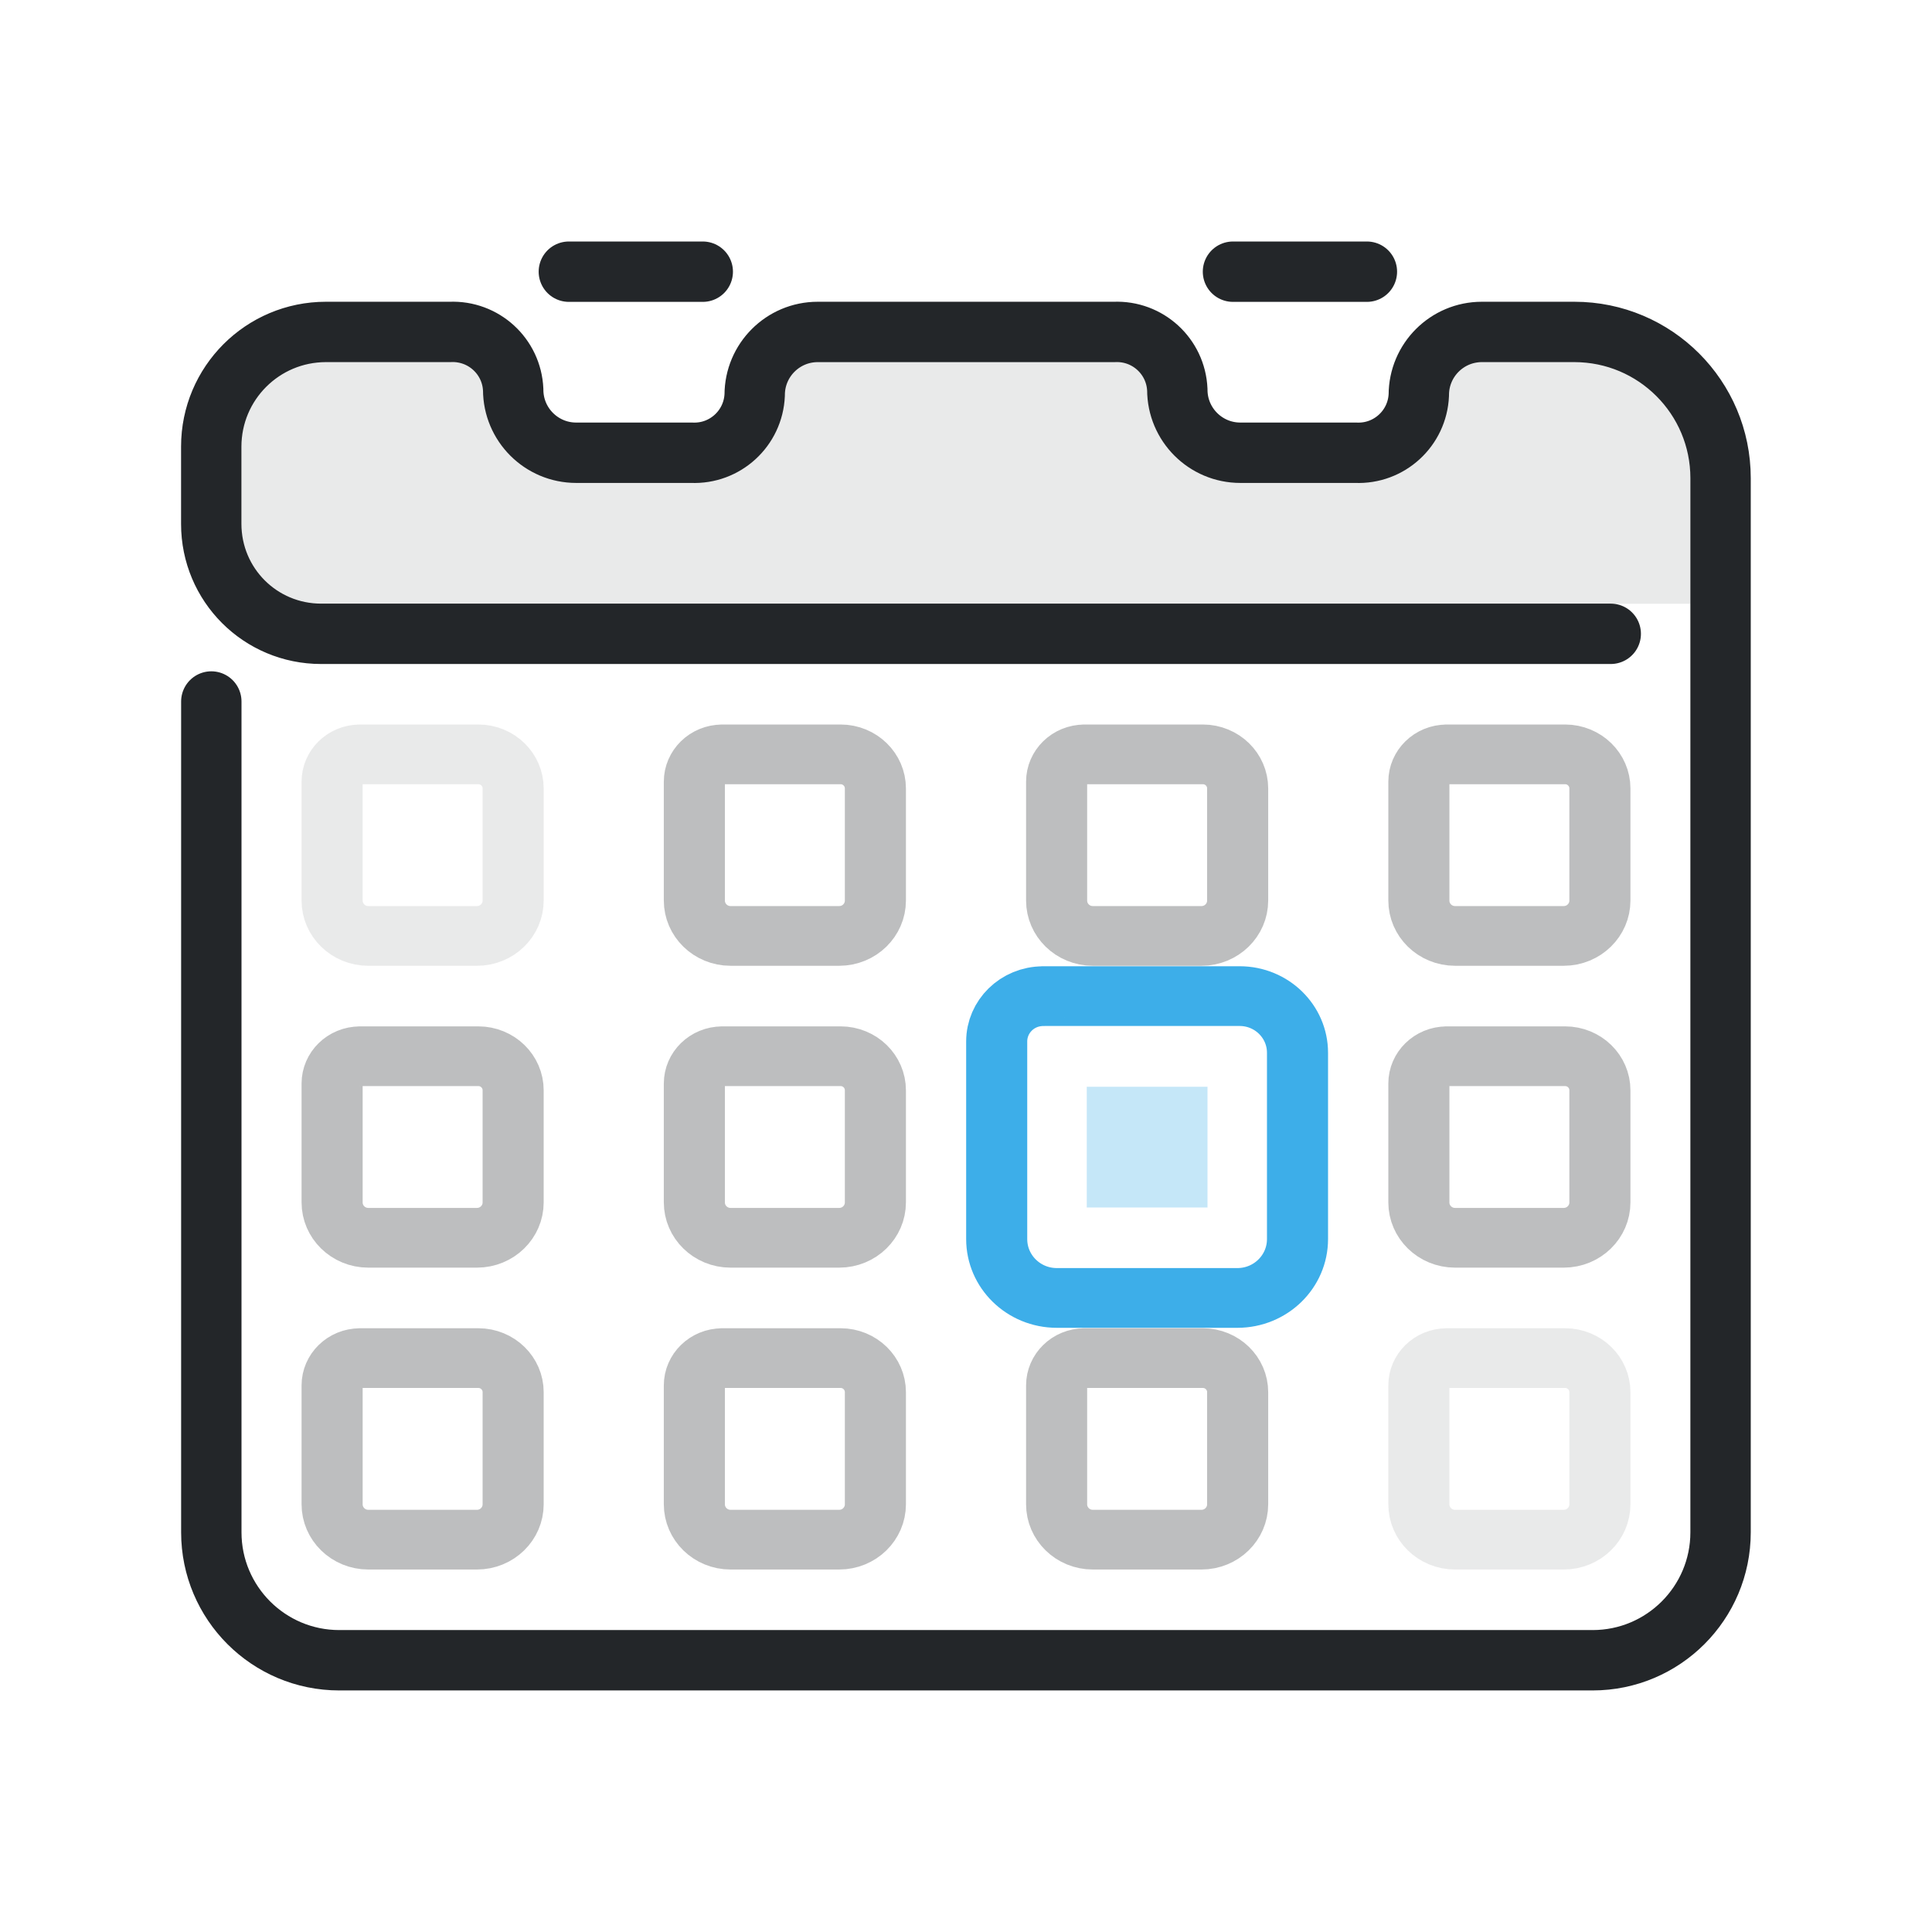
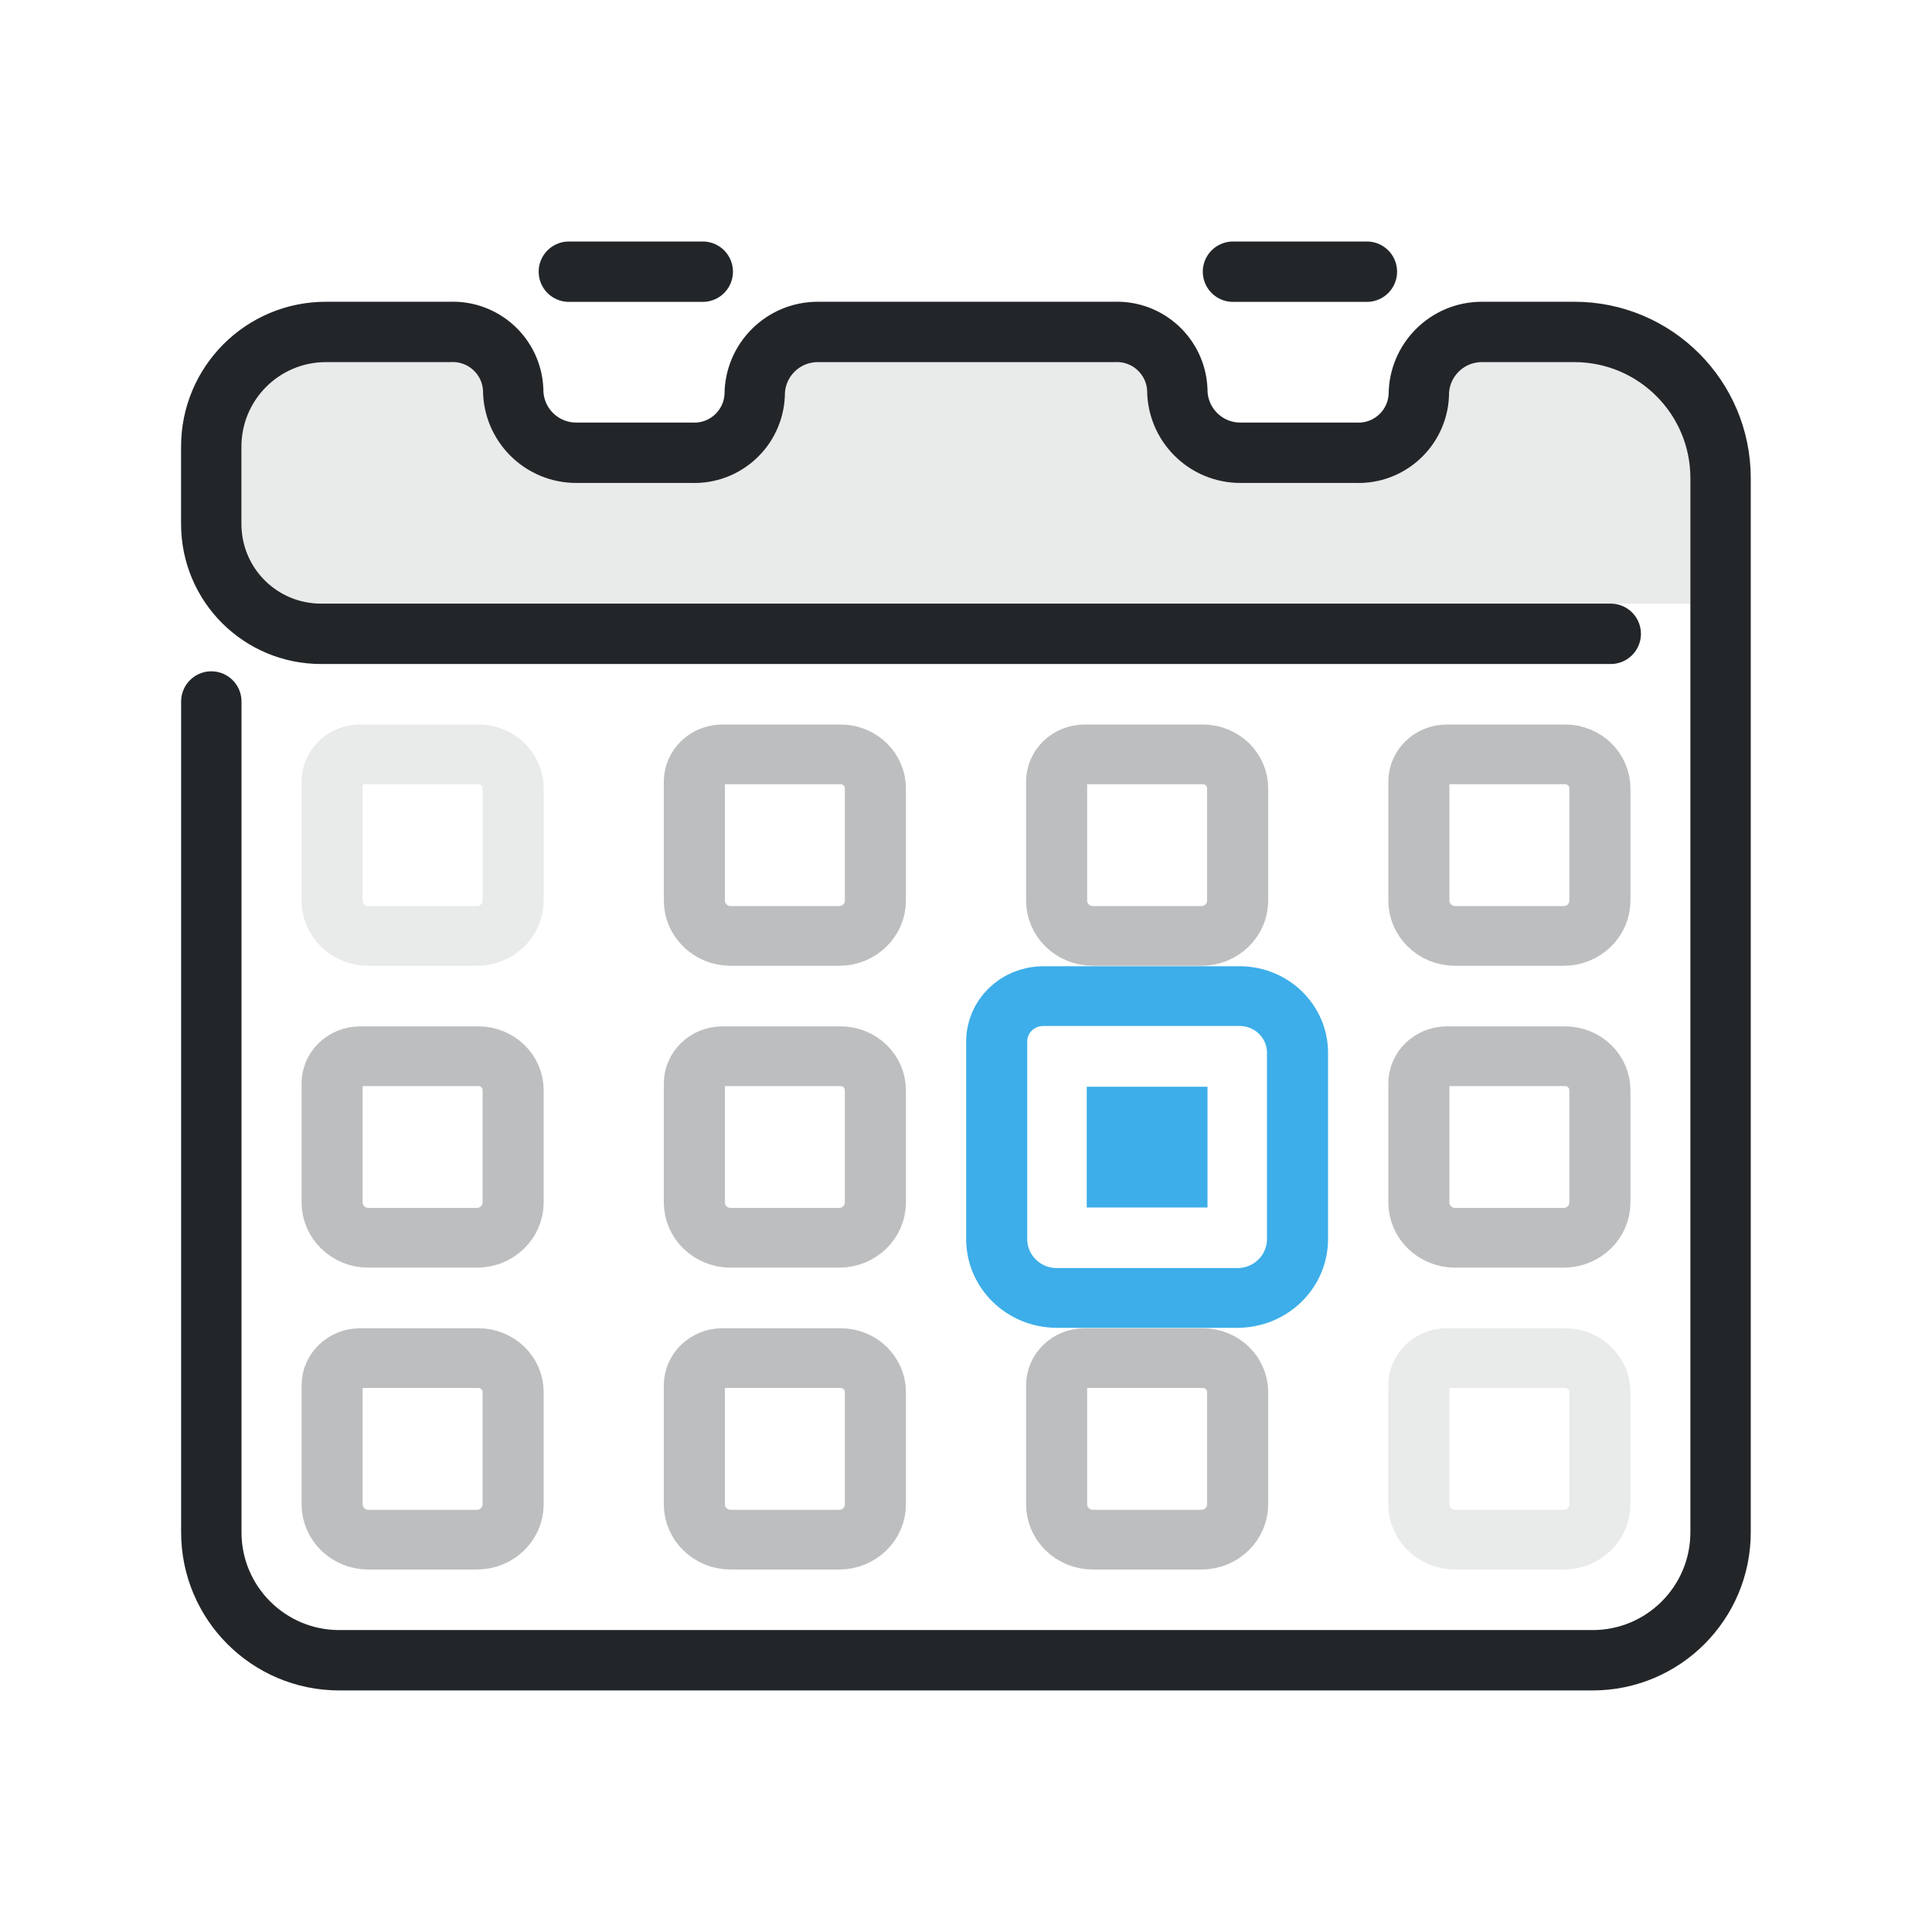
<svg xmlns="http://www.w3.org/2000/svg" width="32" height="32" version="1.1" viewBox="0 0 32 32" xml:space="preserve">
  <defs>
    <style id="current-color-scheme" type="text/css">
     .ColorScheme-Text { color:#232629; }
     .ColorScheme-Highlight { color:#3daee9; }
   </style>
  </defs>
  <path class="ColorScheme-Text" d="m28 6v4h-24v-4h4l1 1h3l1-1 6-.192 1 1.192h3l1-1z" fill="currentColor" fill-rule="evenodd" opacity=".1" stroke-linecap="round" stroke-linejoin="round" style="opacity:.1" paint-order="stroke fill markers" />
  <g stroke="currentColor">
    <path class="ColorScheme-Text" d="m3.5 11.619v13.761c0 1.17.949 2.119 2.119 2.119h20.76c1.17 0 2.119-.949 2.119-2.119v-17.461c0-1.337-1.084-2.421-2.421-2.421h-1.533c-.577 0-1.044.468-1.044 1.044-.024.553-.491.981-1.044.957h-1.912c-.577 0-1.044-.468-1.044-1.044-.024-.553-.491-.981-1.044-.957h-4.912c-.577 0-1.044.468-1.044 1.044-.024.553-.491.981-1.044.957h-1.912c-.577 0-1.044-.468-1.044-1.044-.024-.553-.491-.981-1.044-.957l-2.058 3e-7c-1.049 1e-7-1.899.85-1.899 1.899v1.281c0 1.008.812 1.82 1.82 1.82h21.36" style="fill:none;paint-order:fill markers stroke;stroke-linecap:round;stroke-linejoin:round;stroke-width:1" stroke="currentColor" />
    <path class="ColorScheme-Text" d="m9.422 4.5h2.218" style="fill:none;paint-order:markers fill stroke;stroke-dashoffset:.5;stroke-linecap:round;stroke-linejoin:round" stroke="currentColor" />
    <path class="ColorScheme-Text" d="m20.422 4.5h2.218" style="fill:none;paint-order:markers fill stroke;stroke-dashoffset:.5;stroke-linecap:round;stroke-linejoin:round" stroke="currentColor" />
  </g>
  <g transform="matrix(1.2772 0 0 1.2495 12.039 10.876)" style="stroke-width:.792">
    <g transform="translate(-.9933 16.991)" style="stroke-width:.792">
      <g transform="translate(-2.0033,2)" style="stroke-width:.792">
        <g transform="translate(-1.603,-1.192)" style="stroke-width:.792">
          <path class="ColorScheme-Highlight" d="m8.7-13.299h2.549c.415 0 .751.336.751.751v2.47c0 .431-.349.78-.78.78h-2.341c-.431 0-.78-.349-.78-.78v-2.62c0-.331.269-.6.6-.6z" stroke="currentColor" style="fill:none;paint-order:fill markers stroke;stroke-linecap:round;stroke-linejoin:round;stroke-width:.792" />
        </g>
      </g>
    </g>
  </g>
  <g transform="matrix(.76867 0 0 .75163 2.8108 9.1122)" style="opacity:.1;stroke-width:1.316" class="ColorScheme-Text" stroke="currentColor">
    <g transform="translate(-.9933 16.991)" style="stroke-width:1.316" class="ColorScheme-Text" stroke="currentColor">
      <g transform="translate(-2.0033,2)" style="stroke-width:1.316" class="ColorScheme-Text" stroke="currentColor">
        <g transform="translate(-1.603,-1.192)" style="stroke-width:1.316" class="ColorScheme-Text" stroke="currentColor">
          <path class="ColorScheme-Text" d="m8.7-13.299h2.549c.415 0 .751.336.751.751v2.47c0 .431-.349.78-.78.78h-2.341c-.431 0-.78-.349-.78-.78v-2.62c0-.331.269-.6.6-.6z" stroke="currentColor" style="fill:none;paint-order:fill markers stroke;stroke-linecap:round;stroke-linejoin:round;stroke-width:1.316" />
        </g>
      </g>
    </g>
  </g>
  <g transform="matrix(.76867 0 0 .75163 8.8108 9.1122)" style="opacity:.3;stroke-width:1.316" class="ColorScheme-Text" stroke="currentColor">
    <g transform="translate(-.9933 16.991)" style="stroke-width:1.316" class="ColorScheme-Text" stroke="currentColor">
      <g transform="translate(-2.0033,2)" style="stroke-width:1.316" class="ColorScheme-Text" stroke="currentColor">
        <g transform="translate(-1.603,-1.192)" style="stroke-width:1.316" class="ColorScheme-Text" stroke="currentColor">
          <path class="ColorScheme-Text" d="m8.7-13.299h2.549c.415 0 .751.336.751.751v2.47c0 .431-.349.78-.78.78h-2.341c-.431 0-.78-.349-.78-.78v-2.62c0-.331.269-.6.6-.6z" stroke="currentColor" style="fill:none;paint-order:fill markers stroke;stroke-linecap:round;stroke-linejoin:round;stroke-width:1.316" />
        </g>
      </g>
    </g>
  </g>
  <g transform="matrix(.76867 0 0 .75163 14.811 9.1122)" style="opacity:.3;stroke-width:1.316" class="ColorScheme-Text" stroke="currentColor">
    <g transform="translate(-.9933 16.991)" style="stroke-width:1.316" class="ColorScheme-Text" stroke="currentColor">
      <g transform="translate(-2.0033,2)" style="stroke-width:1.316" class="ColorScheme-Text" stroke="currentColor">
        <g transform="translate(-1.603,-1.192)" style="stroke-width:1.316" class="ColorScheme-Text" stroke="currentColor">
          <path class="ColorScheme-Text" d="m8.7-13.299h2.549c.415 0 .751.336.751.751v2.47c0 .431-.349.78-.78.78h-2.341c-.431 0-.78-.349-.78-.78v-2.62c0-.331.269-.6.6-.6z" stroke="currentColor" style="fill:none;paint-order:fill markers stroke;stroke-linecap:round;stroke-linejoin:round;stroke-width:1.316" />
        </g>
      </g>
    </g>
  </g>
  <g transform="matrix(.76867 0 0 .75163 20.811 9.1122)" style="opacity:.3;stroke-width:1.316" class="ColorScheme-Text" stroke="currentColor">
    <g transform="translate(-.9933 16.991)" style="stroke-width:1.316" class="ColorScheme-Text" stroke="currentColor">
      <g transform="translate(-2.0033,2)" style="stroke-width:1.316" class="ColorScheme-Text" stroke="currentColor">
        <g transform="translate(-1.603,-1.192)" style="stroke-width:1.316" class="ColorScheme-Text" stroke="currentColor">
          <path class="ColorScheme-Text" d="m8.7-13.299h2.549c.415 0 .751.336.751.751v2.47c0 .431-.349.78-.78.78h-2.341c-.431 0-.78-.349-.78-.78v-2.62c0-.331.269-.6.6-.6z" stroke="currentColor" style="fill:none;paint-order:fill markers stroke;stroke-linecap:round;stroke-linejoin:round;stroke-width:1.316" />
        </g>
      </g>
    </g>
  </g>
  <g transform="matrix(.76867 0 0 .75163 2.8108 19.112)" style="opacity:.3;stroke-width:1.316" class="ColorScheme-Text" stroke="currentColor">
    <g transform="translate(-.9933 16.991)" style="stroke-width:1.316" class="ColorScheme-Text" stroke="currentColor">
      <g transform="translate(-2.0033,2)" style="stroke-width:1.316" class="ColorScheme-Text" stroke="currentColor">
        <g transform="translate(-1.603,-1.192)" style="stroke-width:1.316" class="ColorScheme-Text" stroke="currentColor">
          <path class="ColorScheme-Text" d="m8.7-13.299h2.549c.415 0 .751.336.751.751v2.47c0 .431-.349.78-.78.78h-2.341c-.431 0-.78-.349-.78-.78v-2.62c0-.331.269-.6.6-.6z" stroke="currentColor" style="fill:none;paint-order:fill markers stroke;stroke-linecap:round;stroke-linejoin:round;stroke-width:1.316" />
        </g>
      </g>
    </g>
  </g>
  <g transform="matrix(.76867 0 0 .75163 8.8108 19.112)" style="opacity:.3;stroke-width:1.316" class="ColorScheme-Text" stroke="currentColor">
    <g transform="translate(-.9933 16.991)" style="stroke-width:1.316" class="ColorScheme-Text" stroke="currentColor">
      <g transform="translate(-2.0033,2)" style="stroke-width:1.316" class="ColorScheme-Text" stroke="currentColor">
        <g transform="translate(-1.603,-1.192)" style="stroke-width:1.316" class="ColorScheme-Text" stroke="currentColor">
          <path class="ColorScheme-Text" d="m8.7-13.299h2.549c.415 0 .751.336.751.751v2.47c0 .431-.349.78-.78.78h-2.341c-.431 0-.78-.349-.78-.78v-2.62c0-.331.269-.6.6-.6z" stroke="currentColor" style="fill:none;paint-order:fill markers stroke;stroke-linecap:round;stroke-linejoin:round;stroke-width:1.316" />
        </g>
      </g>
    </g>
  </g>
  <g transform="matrix(.76867 0 0 .75163 14.811 19.112)" style="opacity:.3;stroke-width:1.316" class="ColorScheme-Text" stroke="currentColor">
    <g transform="translate(-.9933 16.991)" style="stroke-width:1.316" class="ColorScheme-Text" stroke="currentColor">
      <g transform="translate(-2.0033,2)" style="stroke-width:1.316" class="ColorScheme-Text" stroke="currentColor">
        <g transform="translate(-1.603,-1.192)" style="stroke-width:1.316" class="ColorScheme-Text" stroke="currentColor">
          <path class="ColorScheme-Text" d="m8.7-13.299h2.549c.415 0 .751.336.751.751v2.47c0 .431-.349.78-.78.78h-2.341c-.431 0-.78-.349-.78-.78v-2.62c0-.331.269-.6.6-.6z" stroke="currentColor" style="fill:none;paint-order:fill markers stroke;stroke-linecap:round;stroke-linejoin:round;stroke-width:1.316" />
        </g>
      </g>
    </g>
  </g>
  <g transform="matrix(.76867 0 0 .75163 20.811 19.112)" style="opacity:.1;stroke-width:1.316" class="ColorScheme-Text" stroke="currentColor">
    <g transform="translate(-.9933 16.991)" style="stroke-width:1.316" class="ColorScheme-Text" stroke="currentColor">
      <g transform="translate(-2.0033,2)" style="stroke-width:1.316" class="ColorScheme-Text" stroke="currentColor">
        <g transform="translate(-1.603,-1.192)" style="stroke-width:1.316" class="ColorScheme-Text" stroke="currentColor">
          <path class="ColorScheme-Text" d="m8.7-13.299h2.549c.415 0 .751.336.751.751v2.47c0 .431-.349.78-.78.78h-2.341c-.431 0-.78-.349-.78-.78v-2.62c0-.331.269-.6.6-.6z" stroke="currentColor" style="fill:none;paint-order:fill markers stroke;stroke-linecap:round;stroke-linejoin:round;stroke-width:1.316" />
        </g>
      </g>
    </g>
  </g>
-   <rect x="18" y="18" width="2" height="2" style="fill-rule:evenodd;opacity:.3;paint-order:markers fill stroke" class="ColorScheme-Highlight" fill="currentColor" />
+   <rect x="18" y="18" width="2" height="2" style="fill-rule:evenodd;paint-order:markers fill stroke" class="ColorScheme-Highlight" fill="currentColor" />
  <g transform="matrix(.76867 0 0 .75163 2.8108 14.112)" style="opacity:.3;stroke-width:1.316" class="ColorScheme-Text" stroke="currentColor">
    <g transform="translate(-.9933 16.991)" style="stroke-width:1.316" class="ColorScheme-Text" stroke="currentColor">
      <g transform="translate(-2.0033,2)" style="stroke-width:1.316" class="ColorScheme-Text" stroke="currentColor">
        <g transform="translate(-1.603,-1.192)" style="stroke-width:1.316" class="ColorScheme-Text" stroke="currentColor">
          <path class="ColorScheme-Text" d="m8.7-13.299h2.549c.415 0 .751.336.751.751v2.47c0 .431-.349.78-.78.78h-2.341c-.431 0-.78-.349-.78-.78v-2.62c0-.331.269-.6.6-.6z" stroke="currentColor" style="fill:none;paint-order:fill markers stroke;stroke-linecap:round;stroke-linejoin:round;stroke-width:1.316" />
        </g>
      </g>
    </g>
  </g>
  <g transform="matrix(.76867 0 0 .75163 8.8108 14.112)" style="opacity:.3;stroke-width:1.316" class="ColorScheme-Text" stroke="currentColor">
    <g transform="translate(-.9933 16.991)" style="stroke-width:1.316" class="ColorScheme-Text" stroke="currentColor">
      <g transform="translate(-2.0033,2)" style="stroke-width:1.316" class="ColorScheme-Text" stroke="currentColor">
        <g transform="translate(-1.603,-1.192)" style="stroke-width:1.316" class="ColorScheme-Text" stroke="currentColor">
          <path class="ColorScheme-Text" d="m8.7-13.299h2.549c.415 0 .751.336.751.751v2.47c0 .431-.349.78-.78.78h-2.341c-.431 0-.78-.349-.78-.78v-2.62c0-.331.269-.6.6-.6z" stroke="currentColor" style="fill:none;paint-order:fill markers stroke;stroke-linecap:round;stroke-linejoin:round;stroke-width:1.316" />
        </g>
      </g>
    </g>
  </g>
  <g transform="matrix(.76867 0 0 .75163 20.811 14.112)" style="opacity:.3;stroke-width:1.316" class="ColorScheme-Text" stroke="currentColor">
    <g transform="translate(-.9933 16.991)" style="stroke-width:1.316" class="ColorScheme-Text" stroke="currentColor">
      <g transform="translate(-2.0033,2)" style="stroke-width:1.316" class="ColorScheme-Text" stroke="currentColor">
        <g transform="translate(-1.603,-1.192)" style="stroke-width:1.316" class="ColorScheme-Text" stroke="currentColor">
          <path class="ColorScheme-Text" d="m8.7-13.299h2.549c.415 0 .751.336.751.751v2.47c0 .431-.349.78-.78.78h-2.341c-.431 0-.78-.349-.78-.78v-2.62c0-.331.269-.6.6-.6z" stroke="currentColor" style="fill:none;paint-order:fill markers stroke;stroke-linecap:round;stroke-linejoin:round;stroke-width:1.316" />
        </g>
      </g>
    </g>
  </g>
</svg>
